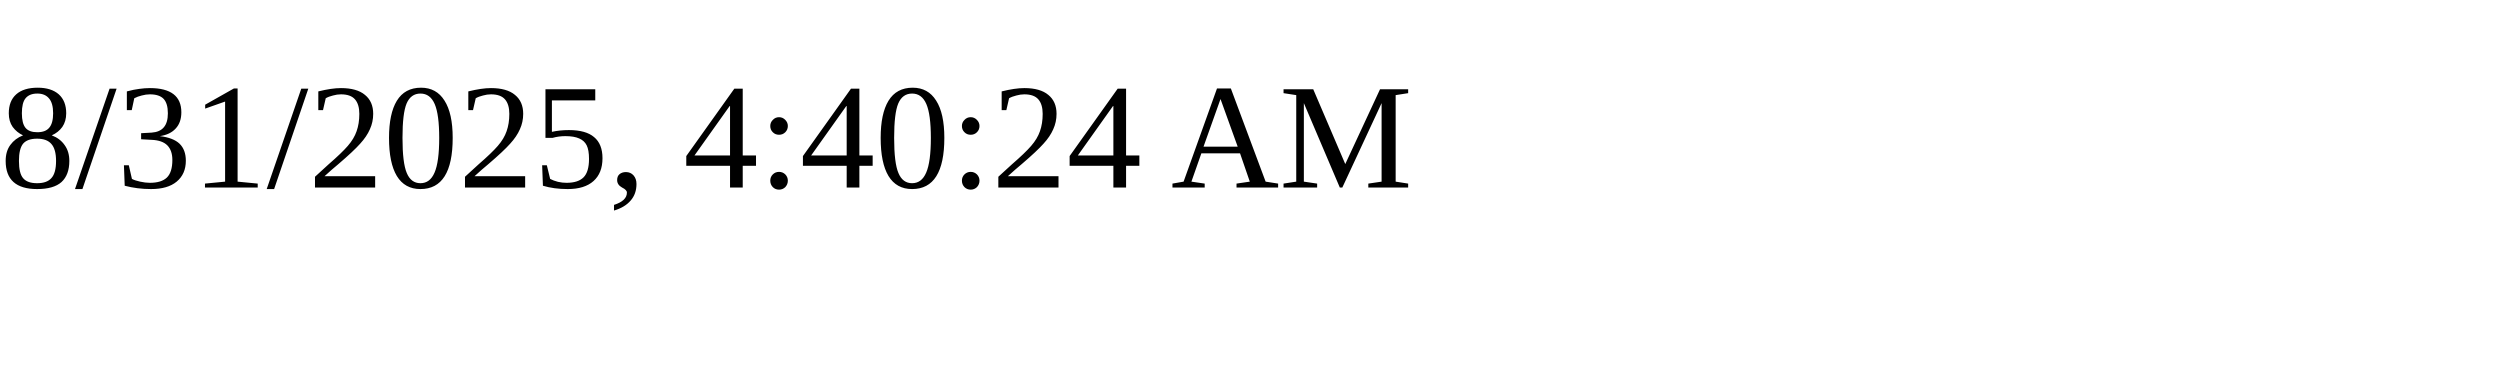
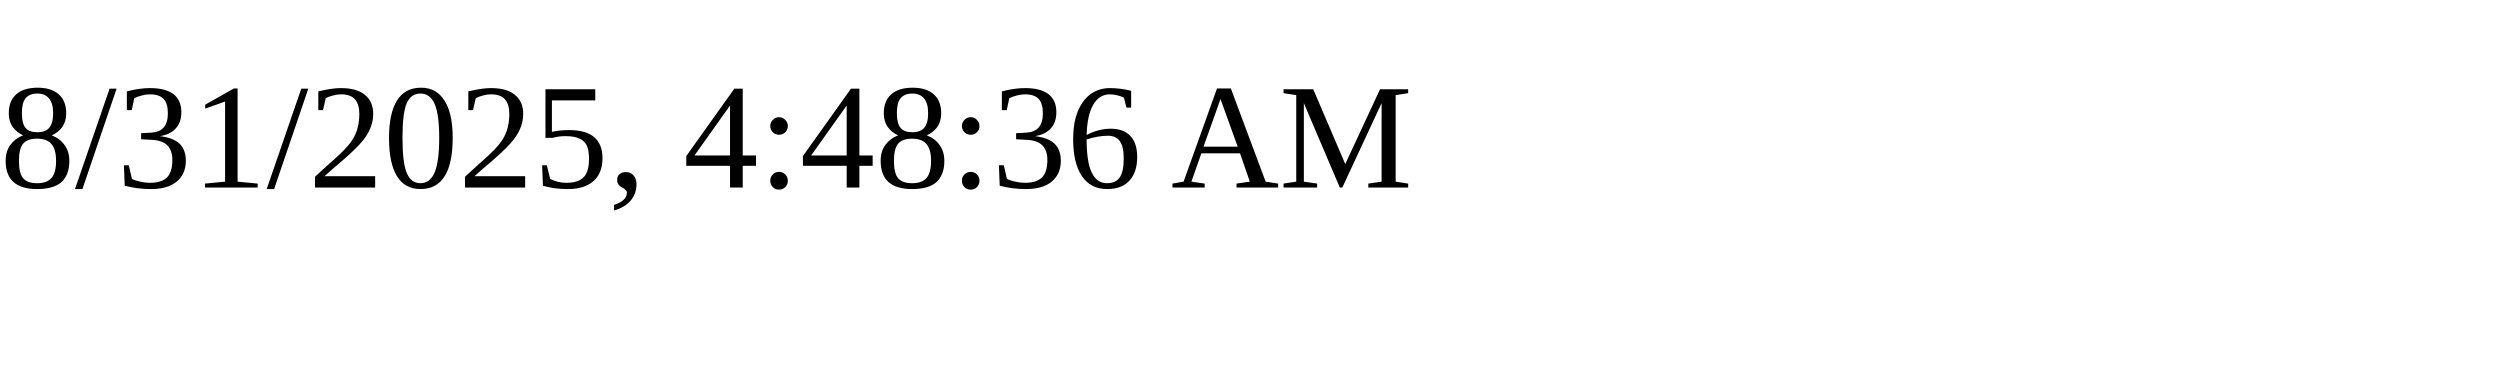
<svg xmlns="http://www.w3.org/2000/svg" height="30" width="200">
-   <text x="0" y="15">8/31/2025, 4:40:24 AM</text>
+   <text x="0" y="15">8/31/2025, 4:48:36 AM</text>
</svg>
